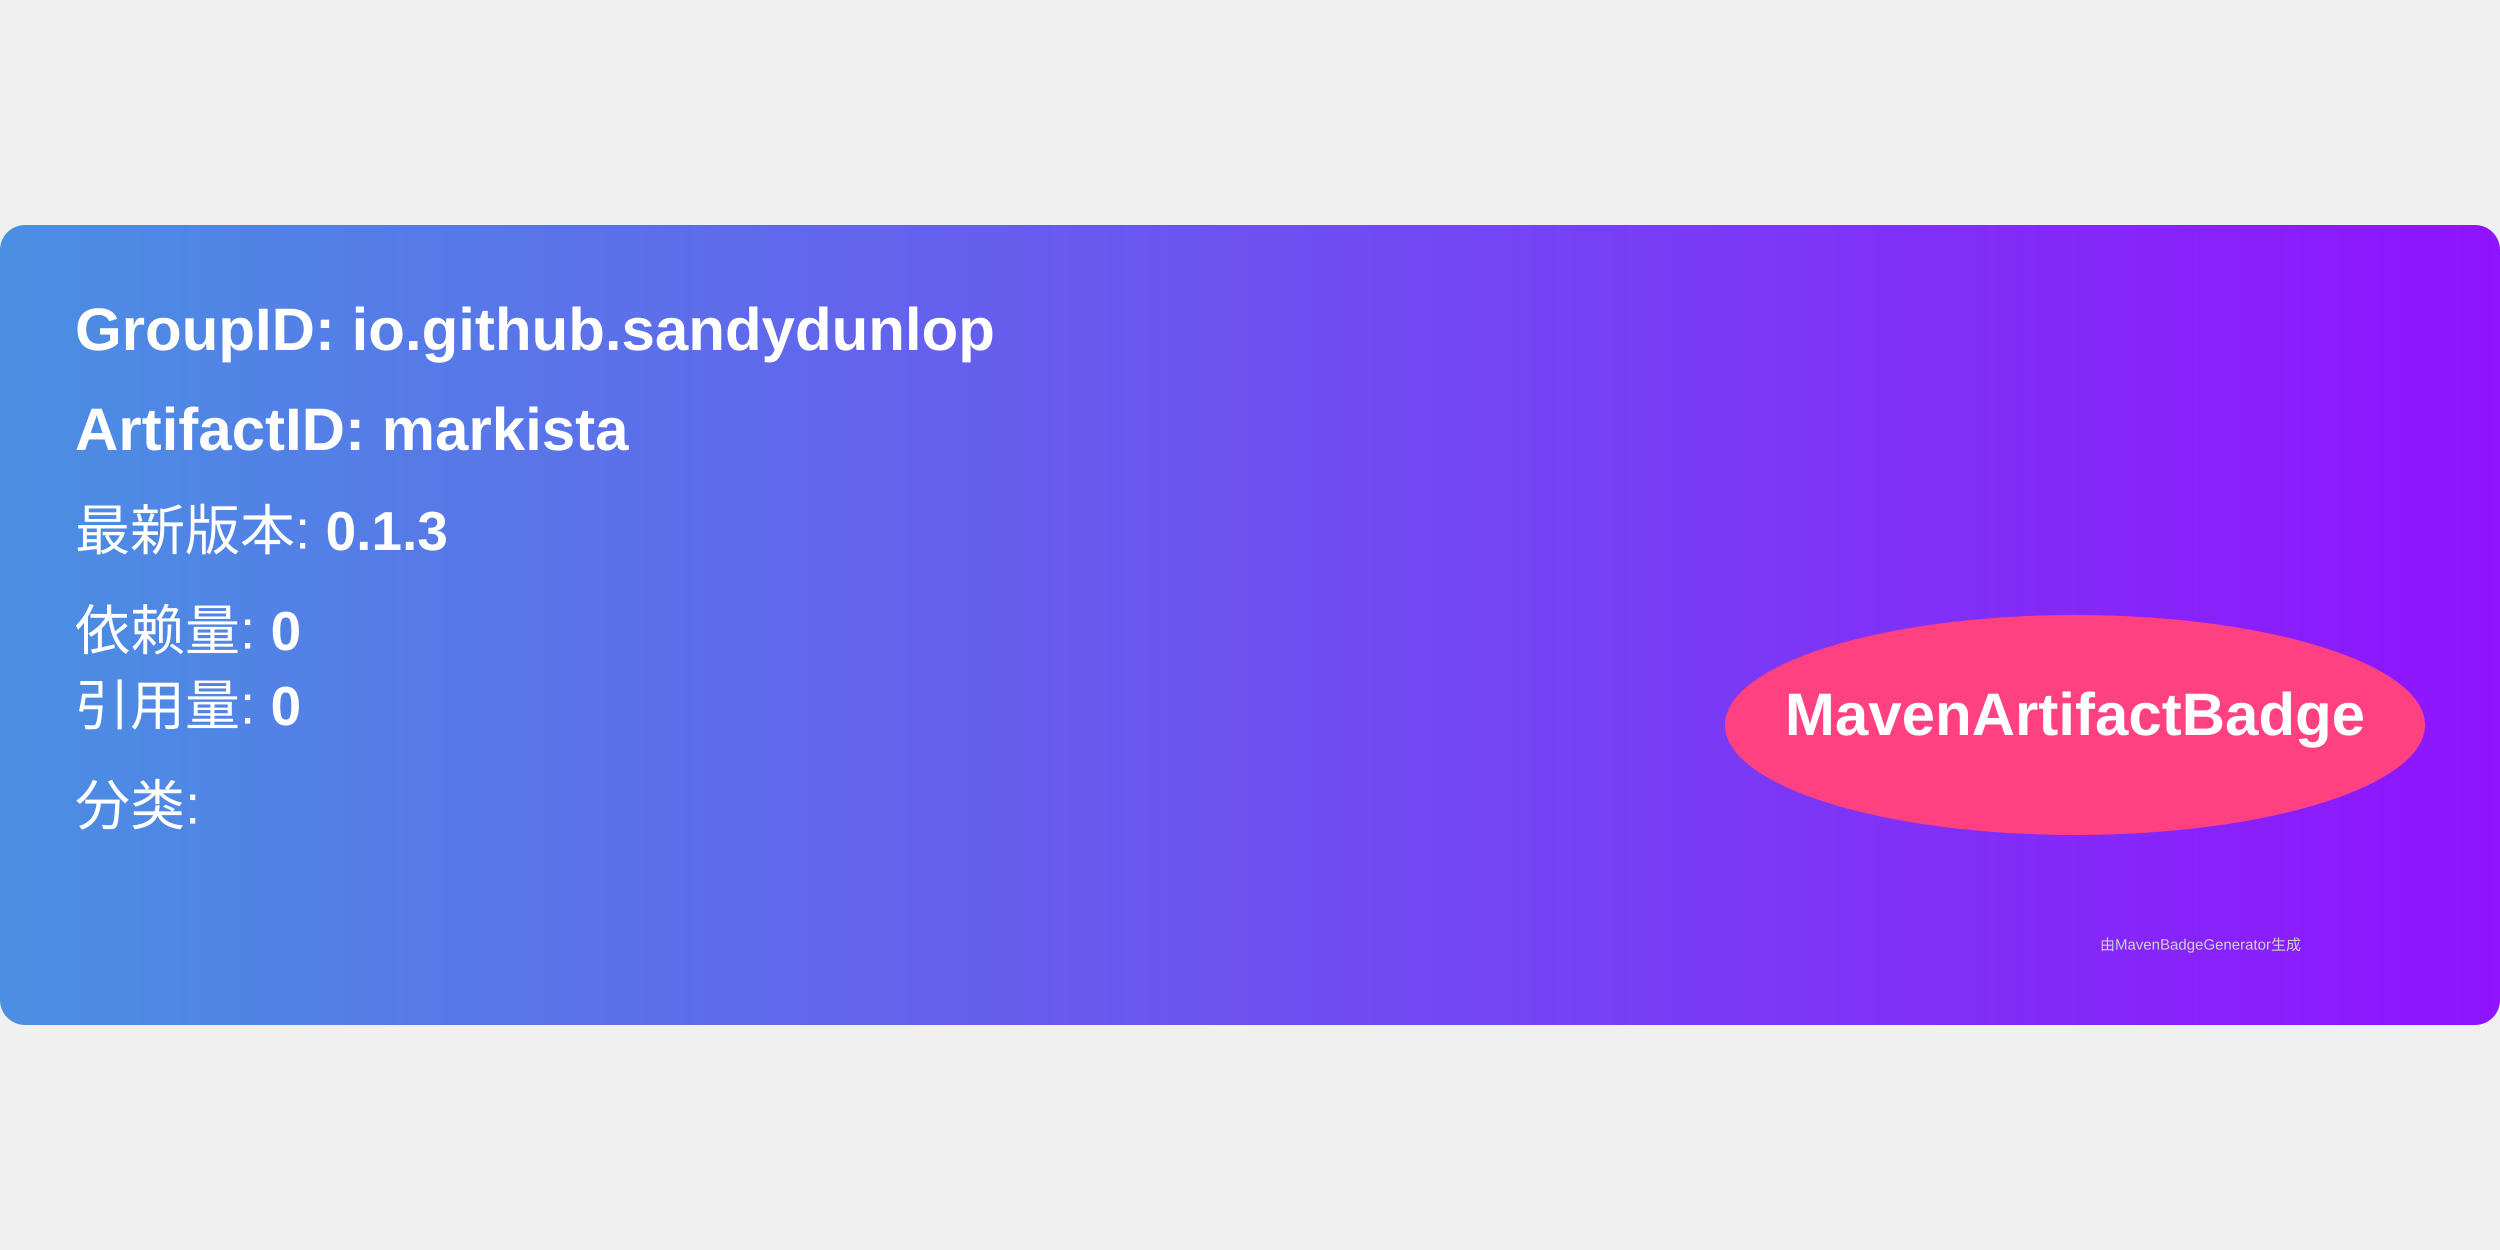
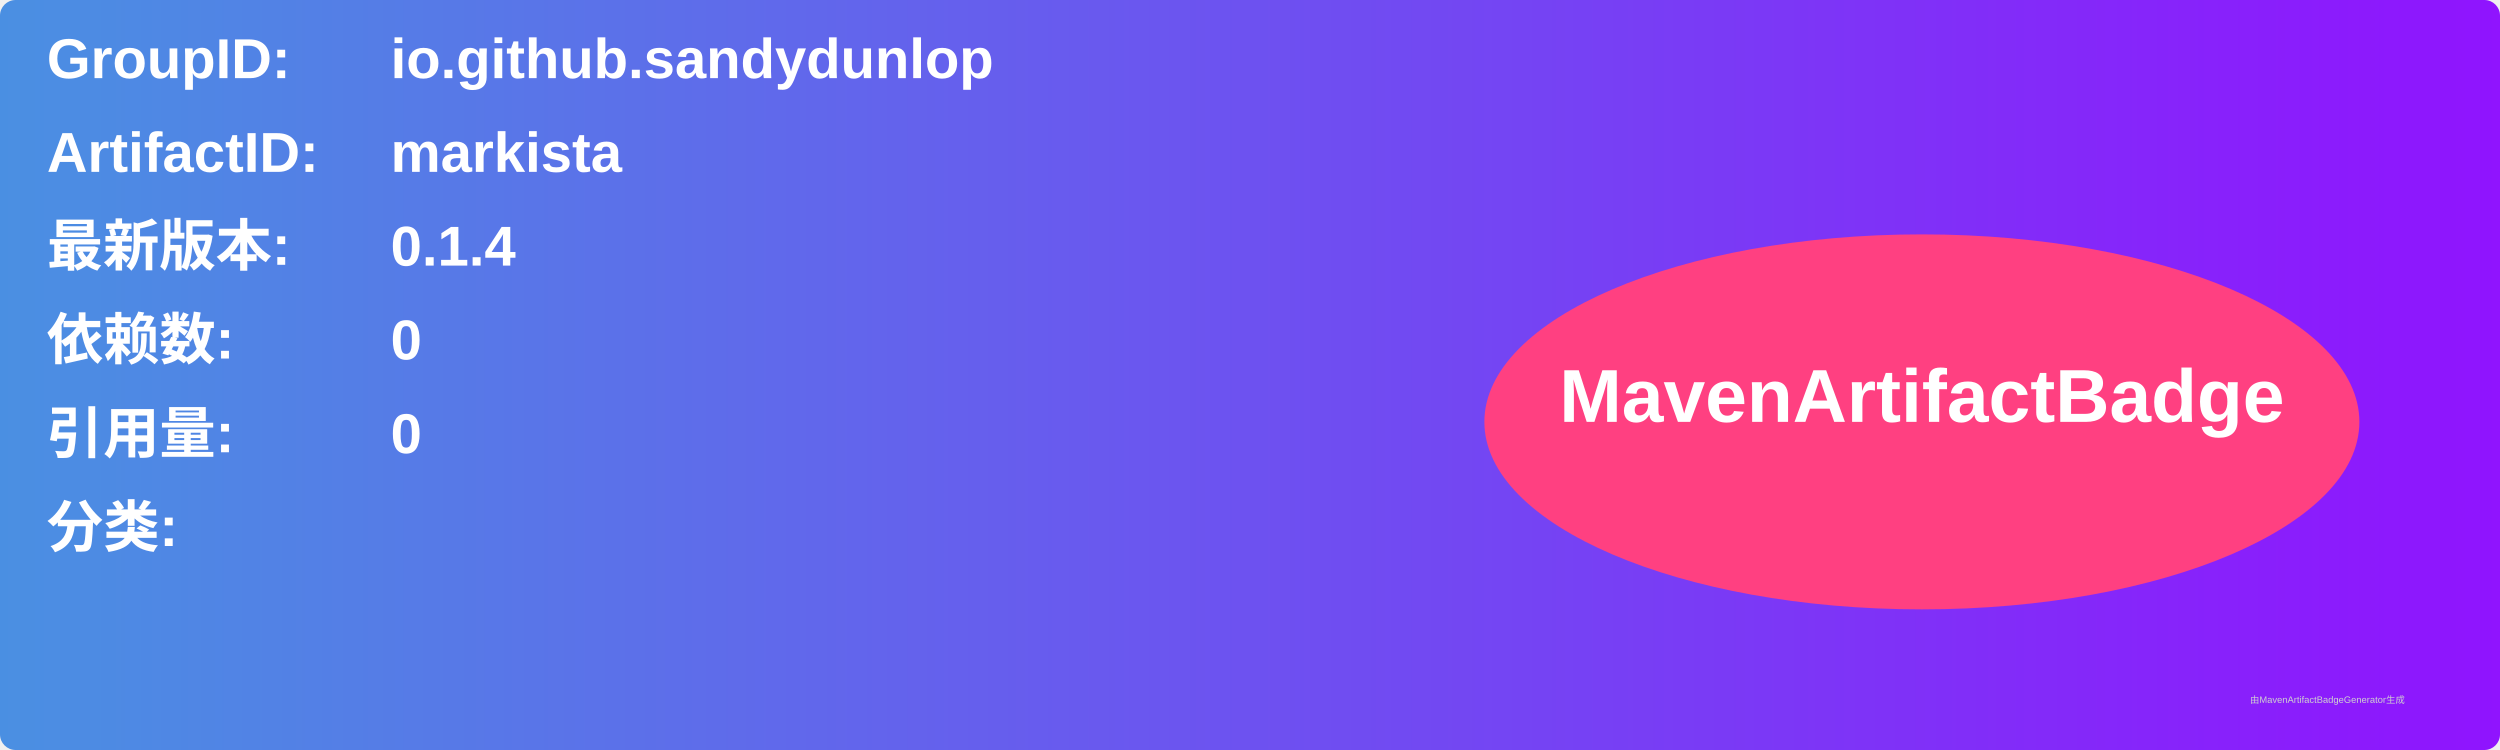
- <svg xmlns="http://www.w3.org/2000/svg" width="300" height="150" viewBox="0 0 500 160">
+ <svg xmlns="http://www.w3.org/2000/svg" width="800" height="240" viewBox="0 0 800 240">
  <linearGradient id="grad" x1="0%" y1="0%" x2="100%" y2="0%">
    <stop offset="0%" stop-color="#4a90e2" />
    <stop offset="100%" stop-color="#9013fe" />
  </linearGradient>
  <rect width="100%" height="100%" rx="5" ry="5" fill="url(#grad)" />
  <g transform="translate(15, 15)">
-     <text x="0" y="10" font-family="Arial" font-size="12" fill="white" font-weight="bold" width="260">
-       GroupID:   io.github.sandydunlop
+     <text x="0" y="10" font-family="Arial" font-size="18" fill="white" font-weight="bold" width="260">GroupID:</text>
+     <text x="110" y="10" font-family="Arial" font-size="18" fill="white" font-weight="bold" width="460">io.github.sandydunlop</text>
+     <text x="0" y="40" font-family="Arial" font-size="18" fill="white" font-weight="bold" width="260">ArtifactID:</text>
+     <text x="110" y="40" font-family="Arial" font-size="18" fill="white" font-weight="bold" width="460">markista</text>
+     <text x="0" y="70" font-family="Arial" font-size="18" fill="white" font-weight="bold">最新版本:</text>
+     <text x="110" y="70" font-family="Arial" font-size="18" fill="white" font-weight="bold">
+       <tspan font-weight="bold">0.1.4</tspan>
    </text>
-     <text x="0" y="30" font-family="Arial" font-size="12" fill="white" font-weight="bold" width="260">
-       ArtifactID: markista
+     <text x="0" y="100" font-family="Arial" font-size="18" fill="white" font-weight="bold">依赖数: </text>
+     <text x="110" y="100" font-family="Arial" font-size="18" fill="white">
+       <tspan font-weight="bold">0</tspan>
    </text>
-     <text x="0" y="50" font-family="Arial" font-size="11" fill="white">
-       最新版本: <tspan font-weight="bold">0.1.3</tspan>
+     <text x="0" y="130" font-family="Arial" font-size="18" fill="white" font-weight="bold">引用量: </text>
+     <text x="110" y="130" font-family="Arial" font-size="18" fill="white">
+       <tspan font-weight="bold">0</tspan>
    </text>
-     <text x="0" y="70" font-family="Arial" font-size="11" fill="white">
-       依赖量: <tspan font-weight="bold">0</tspan>
+     <text x="0" y="160" font-family="Arial" font-size="18" fill="white" font-weight="bold">分类:</text>
+     <text x="10" y="190" font-family="Arial" font-size="10" fill="white">
+       <tspan font-weight="bold" />
    </text>
-     <text x="0" y="85" font-family="Arial" font-size="11" fill="white">
-       引用量: <tspan font-weight="bold">0</tspan>
-     </text>
-     <text x="0" y="105" font-family="Arial" font-size="11" fill="white">
-       分类: <tspan font-weight="bold" />
-     </text>
-     <ellipse cx="400" cy="85" rx="70" ry="22" fill="#ff4081" />
-     <text x="400" y="87" text-anchor="middle" font-family="Arial" font-size="12" fill="white" font-weight="bold">MavenArtifactBadge</text>
+     <ellipse cx="600" cy="120" rx="140" ry="60" fill="#ff4081" />
+     <text x="600" y="120" text-anchor="middle" font-family="Arial" font-size="24" fill="white" font-weight="bold">MavenArtifactBadge</text>
  </g>
-   <text x="420" y="145" font-family="Arial" font-size="3" fill="#d0d0d0">
-     由MavenBadgeGenerator生成
-   </text>
+   <text x="720" y="225" font-family="Arial" font-size="3" fill="#d0d0d0">由MavenArtifactBadgeGenerator生成</text>
</svg>
